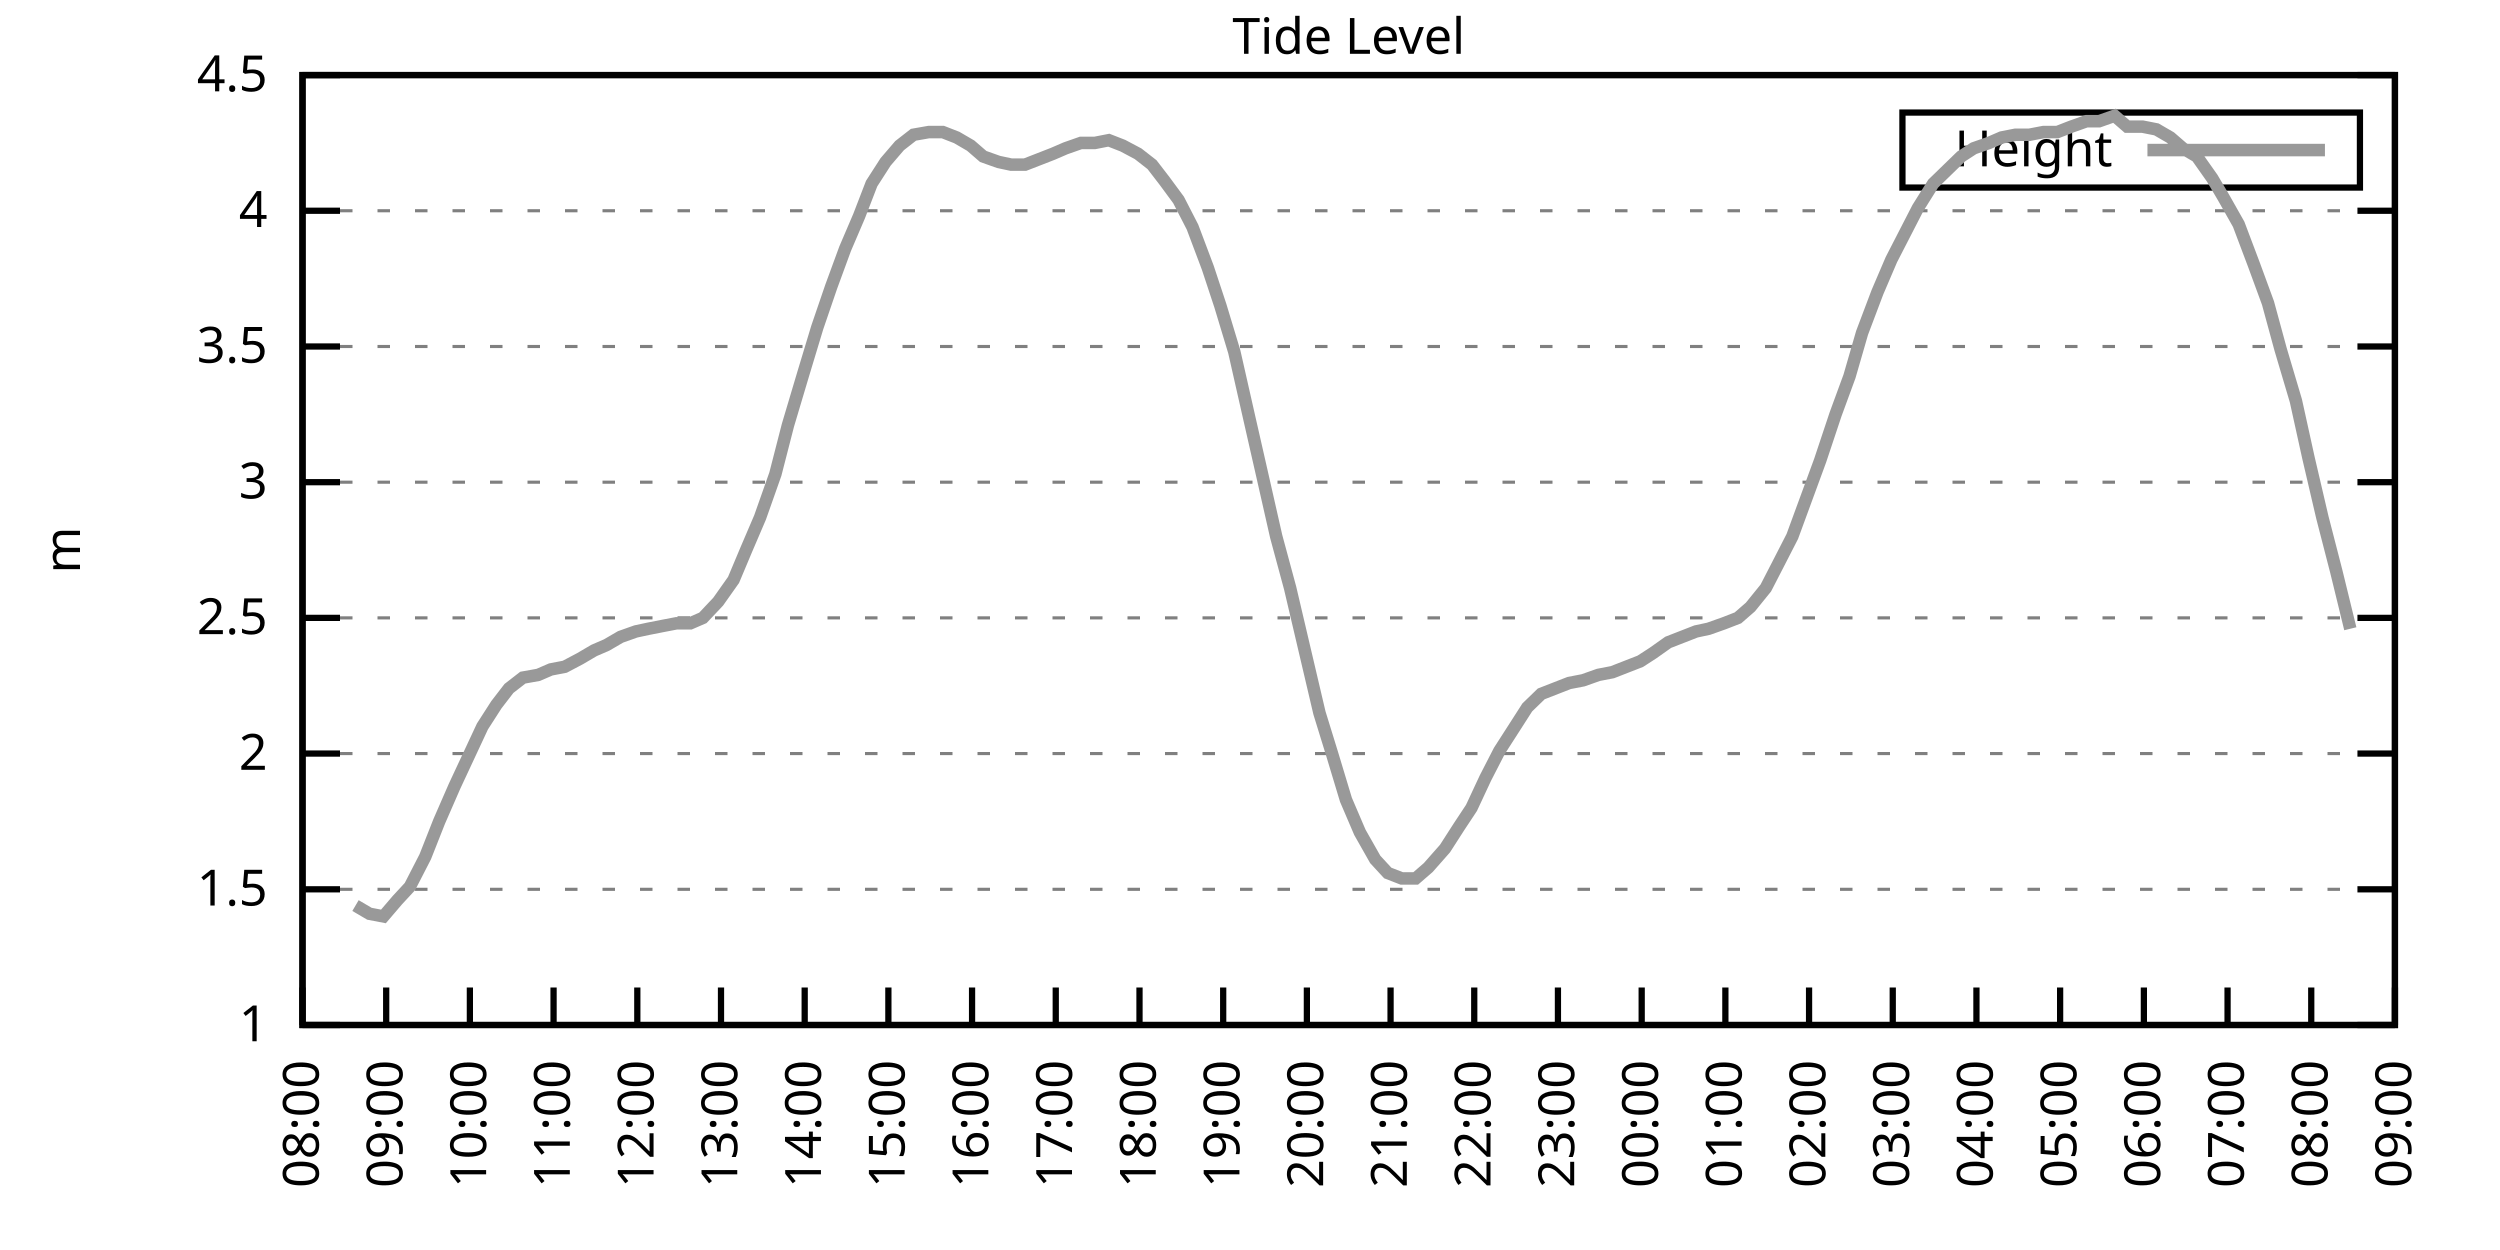
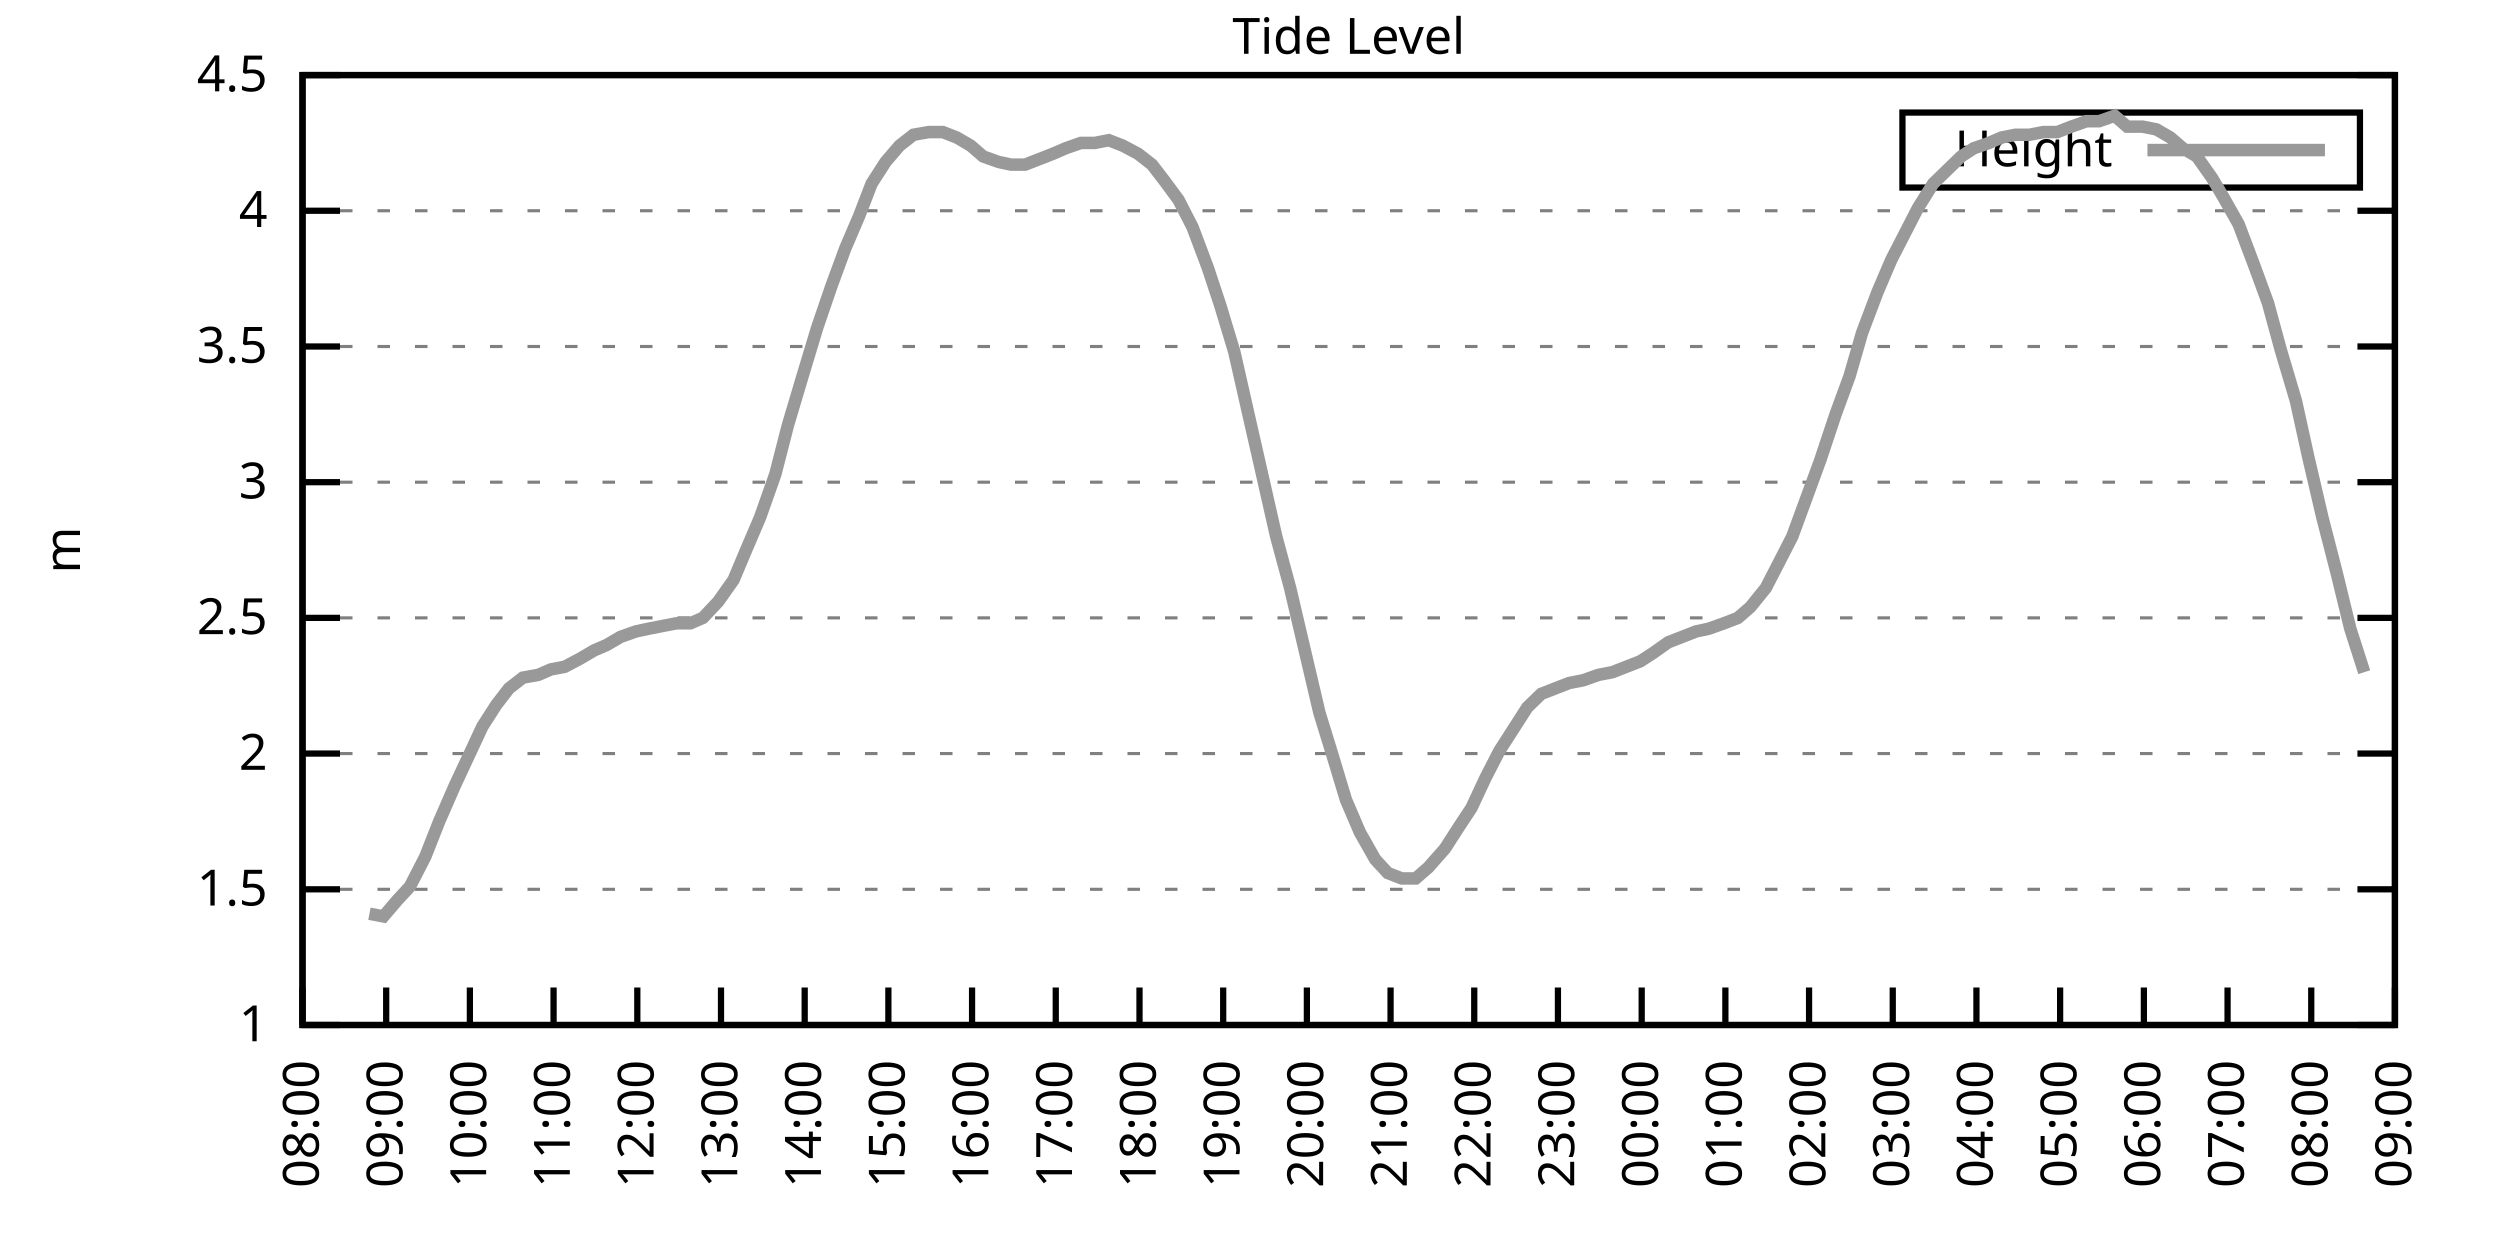
<svg xmlns="http://www.w3.org/2000/svg" xmlns:xlink="http://www.w3.org/1999/xlink" width="400" height="200" viewBox="0 0 400 200">
  <g id="gnuplot_canvas">
    <rect x="0" y="0" width="400" height="200" fill="none" />
    <defs>
      <circle id="gpDot" r="0.5" stroke-width="0.5" stroke="currentColor" />
      <path id="gpPt0" stroke-width="0.333" stroke="currentColor" d="M-1,0 h2 M0,-1 v2" />
      <path id="gpPt1" stroke-width="0.333" stroke="currentColor" d="M-1,-1 L1,1 M1,-1 L-1,1" />
      <path id="gpPt2" stroke-width="0.333" stroke="currentColor" d="M-1,0 L1,0 M0,-1 L0,1 M-1,-1 L1,1 M-1,1 L1,-1" />
      <rect id="gpPt3" stroke-width="0.333" stroke="currentColor" x="-1" y="-1" width="2" height="2" />
      <rect id="gpPt4" stroke-width="0.333" stroke="currentColor" fill="currentColor" x="-1" y="-1" width="2" height="2" />
      <circle id="gpPt5" stroke-width="0.333" stroke="currentColor" cx="0" cy="0" r="1" />
      <use xlink:href="#gpPt5" id="gpPt6" fill="currentColor" stroke="none" />
      <path id="gpPt7" stroke-width="0.333" stroke="currentColor" d="M0,-1.33 L-1.33,0.67 L1.33,0.67 z" />
      <use xlink:href="#gpPt7" id="gpPt8" fill="currentColor" stroke="none" />
      <use xlink:href="#gpPt7" id="gpPt9" stroke="currentColor" transform="rotate(180)" />
      <use xlink:href="#gpPt9" id="gpPt10" fill="currentColor" stroke="none" />
      <use xlink:href="#gpPt3" id="gpPt11" stroke="currentColor" transform="rotate(45)" />
      <use xlink:href="#gpPt11" id="gpPt12" fill="currentColor" stroke="none" />
      <path id="gpPt13" stroke-width="0.333" stroke="currentColor" d="M0,1.330 L1.265,0.411 L0.782,-1.067 L-0.782,-1.076 L-1.265,0.411 z" />
      <use xlink:href="#gpPt13" id="gpPt14" fill="currentColor" stroke="none" />
      <filter id="textbox" filterUnits="objectBoundingBox" x="0" y="0" height="1" width="1">
        <feFlood flood-color="white" flood-opacity="1" result="bgnd" />
        <feComposite in="SourceGraphic" in2="bgnd" operator="atop" />
      </filter>
      <filter id="greybox" filterUnits="objectBoundingBox" x="0" y="0" height="1" width="1">
        <feFlood flood-color="lightgrey" flood-opacity="1" result="grey" />
        <feComposite in="SourceGraphic" in2="grey" operator="atop" />
      </filter>
    </defs>
    <g fill="none" color="white" stroke="currentColor" stroke-width="1.00" stroke-linecap="butt" stroke-linejoin="miter">
</g>
    <g fill="none" color="black" stroke="currentColor" stroke-width="1.00" stroke-linecap="butt" stroke-linejoin="miter">
      <g stroke="none" shape-rendering="crispEdges">
        <polygon fill="rgb(255, 255, 255)" points="48.40,164.00 383.18,164.00 383.18,12.02 48.40,12.02 " />
      </g>
    </g>
    <g fill="none" color="black" stroke="currentColor" stroke-width="1.00" stroke-linecap="butt" stroke-linejoin="miter">
</g>
    <g fill="none" color="black" stroke="black" stroke-width="0.50" stroke-linecap="butt" stroke-linejoin="miter">
</g>
    <g fill="none" color="gray" stroke="currentColor" stroke-width="0.50" stroke-linecap="butt" stroke-linejoin="miter">
      <path stroke="gray" stroke-dasharray="2,4" class="gridline" d="M48.40,164.00 L383.19,164.00  " />
    </g>
    <g fill="none" color="gray" stroke="gray" stroke-width="1.00" stroke-linecap="butt" stroke-linejoin="miter">
</g>
    <g fill="none" color="black" stroke="currentColor" stroke-width="1.00" stroke-linecap="butt" stroke-linejoin="miter">
      <path stroke="black" d="M48.40,164.00 L54.40,164.00 M383.19,164.00 L377.19,164.00  " />
      <g transform="translate(42.80,166.60)" stroke="none" fill="black" font-family="Sans" font-size="8.00" text-anchor="end">
        <text>
          <tspan font-family="Sans"> 1</tspan>
        </text>
      </g>
    </g>
    <g fill="none" color="black" stroke="currentColor" stroke-width="1.00" stroke-linecap="butt" stroke-linejoin="miter">
</g>
    <g fill="none" color="black" stroke="black" stroke-width="0.50" stroke-linecap="butt" stroke-linejoin="miter">
</g>
    <g fill="none" color="gray" stroke="currentColor" stroke-width="0.50" stroke-linecap="butt" stroke-linejoin="miter">
      <path stroke="gray" stroke-dasharray="2,4" class="gridline" d="M48.40,142.29 L383.19,142.29  " />
    </g>
    <g fill="none" color="gray" stroke="gray" stroke-width="1.00" stroke-linecap="butt" stroke-linejoin="miter">
</g>
    <g fill="none" color="black" stroke="currentColor" stroke-width="1.00" stroke-linecap="butt" stroke-linejoin="miter">
      <path stroke="black" d="M48.40,142.29 L54.40,142.29 M383.19,142.29 L377.19,142.29  " />
      <g transform="translate(42.80,144.89)" stroke="none" fill="black" font-family="Sans" font-size="8.00" text-anchor="end">
        <text>
          <tspan font-family="Sans"> 1.5</tspan>
        </text>
      </g>
    </g>
    <g fill="none" color="black" stroke="currentColor" stroke-width="1.00" stroke-linecap="butt" stroke-linejoin="miter">
</g>
    <g fill="none" color="black" stroke="black" stroke-width="0.50" stroke-linecap="butt" stroke-linejoin="miter">
</g>
    <g fill="none" color="gray" stroke="currentColor" stroke-width="0.50" stroke-linecap="butt" stroke-linejoin="miter">
      <path stroke="gray" stroke-dasharray="2,4" class="gridline" d="M48.40,120.57 L383.19,120.57  " />
    </g>
    <g fill="none" color="gray" stroke="gray" stroke-width="1.00" stroke-linecap="butt" stroke-linejoin="miter">
</g>
    <g fill="none" color="black" stroke="currentColor" stroke-width="1.00" stroke-linecap="butt" stroke-linejoin="miter">
      <path stroke="black" d="M48.40,120.57 L54.40,120.57 M383.19,120.57 L377.19,120.57  " />
      <g transform="translate(42.80,123.17)" stroke="none" fill="black" font-family="Sans" font-size="8.00" text-anchor="end">
        <text>
          <tspan font-family="Sans"> 2</tspan>
        </text>
      </g>
    </g>
    <g fill="none" color="black" stroke="currentColor" stroke-width="1.00" stroke-linecap="butt" stroke-linejoin="miter">
</g>
    <g fill="none" color="black" stroke="black" stroke-width="0.50" stroke-linecap="butt" stroke-linejoin="miter">
</g>
    <g fill="none" color="gray" stroke="currentColor" stroke-width="0.50" stroke-linecap="butt" stroke-linejoin="miter">
      <path stroke="gray" stroke-dasharray="2,4" class="gridline" d="M48.40,98.86 L383.19,98.86  " />
    </g>
    <g fill="none" color="gray" stroke="gray" stroke-width="1.00" stroke-linecap="butt" stroke-linejoin="miter">
</g>
    <g fill="none" color="black" stroke="currentColor" stroke-width="1.00" stroke-linecap="butt" stroke-linejoin="miter">
      <path stroke="black" d="M48.40,98.86 L54.40,98.86 M383.19,98.86 L377.19,98.86  " />
      <g transform="translate(42.80,101.46)" stroke="none" fill="black" font-family="Sans" font-size="8.00" text-anchor="end">
        <text>
          <tspan font-family="Sans"> 2.5</tspan>
        </text>
      </g>
    </g>
    <g fill="none" color="black" stroke="currentColor" stroke-width="1.00" stroke-linecap="butt" stroke-linejoin="miter">
</g>
    <g fill="none" color="black" stroke="black" stroke-width="0.50" stroke-linecap="butt" stroke-linejoin="miter">
</g>
    <g fill="none" color="gray" stroke="currentColor" stroke-width="0.50" stroke-linecap="butt" stroke-linejoin="miter">
      <path stroke="gray" stroke-dasharray="2,4" class="gridline" d="M48.40,77.15 L383.19,77.15  " />
    </g>
    <g fill="none" color="gray" stroke="gray" stroke-width="1.00" stroke-linecap="butt" stroke-linejoin="miter">
</g>
    <g fill="none" color="black" stroke="currentColor" stroke-width="1.00" stroke-linecap="butt" stroke-linejoin="miter">
      <path stroke="black" d="M48.40,77.15 L54.40,77.15 M383.19,77.15 L377.19,77.15  " />
      <g transform="translate(42.80,79.75)" stroke="none" fill="black" font-family="Sans" font-size="8.00" text-anchor="end">
        <text>
          <tspan font-family="Sans"> 3</tspan>
        </text>
      </g>
    </g>
    <g fill="none" color="black" stroke="currentColor" stroke-width="1.00" stroke-linecap="butt" stroke-linejoin="miter">
</g>
    <g fill="none" color="black" stroke="black" stroke-width="0.50" stroke-linecap="butt" stroke-linejoin="miter">
</g>
    <g fill="none" color="gray" stroke="currentColor" stroke-width="0.50" stroke-linecap="butt" stroke-linejoin="miter">
      <path stroke="gray" stroke-dasharray="2,4" class="gridline" d="M48.40,55.44 L383.19,55.44  " />
    </g>
    <g fill="none" color="gray" stroke="gray" stroke-width="1.00" stroke-linecap="butt" stroke-linejoin="miter">
</g>
    <g fill="none" color="black" stroke="currentColor" stroke-width="1.00" stroke-linecap="butt" stroke-linejoin="miter">
      <path stroke="black" d="M48.40,55.44 L54.40,55.44 M383.19,55.44 L377.19,55.44  " />
      <g transform="translate(42.80,58.04)" stroke="none" fill="black" font-family="Sans" font-size="8.00" text-anchor="end">
        <text>
          <tspan font-family="Sans"> 3.5</tspan>
        </text>
      </g>
    </g>
    <g fill="none" color="black" stroke="currentColor" stroke-width="1.00" stroke-linecap="butt" stroke-linejoin="miter">
</g>
    <g fill="none" color="black" stroke="black" stroke-width="0.50" stroke-linecap="butt" stroke-linejoin="miter">
</g>
    <g fill="none" color="gray" stroke="currentColor" stroke-width="0.50" stroke-linecap="butt" stroke-linejoin="miter">
      <path stroke="gray" stroke-dasharray="2,4" class="gridline" d="M48.40,33.72 L383.19,33.72  " />
    </g>
    <g fill="none" color="gray" stroke="gray" stroke-width="1.00" stroke-linecap="butt" stroke-linejoin="miter">
</g>
    <g fill="none" color="black" stroke="currentColor" stroke-width="1.00" stroke-linecap="butt" stroke-linejoin="miter">
      <path stroke="black" d="M48.40,33.72 L54.40,33.72 M383.19,33.72 L377.19,33.72  " />
      <g transform="translate(42.80,36.32)" stroke="none" fill="black" font-family="Sans" font-size="8.00" text-anchor="end">
        <text>
          <tspan font-family="Sans"> 4</tspan>
        </text>
      </g>
    </g>
    <g fill="none" color="black" stroke="currentColor" stroke-width="1.00" stroke-linecap="butt" stroke-linejoin="miter">
</g>
    <g fill="none" color="black" stroke="black" stroke-width="0.50" stroke-linecap="butt" stroke-linejoin="miter">
</g>
    <g fill="none" color="gray" stroke="currentColor" stroke-width="0.50" stroke-linecap="butt" stroke-linejoin="miter">
      <path stroke="gray" stroke-dasharray="2,4" class="gridline" d="M48.40,12.01 L383.19,12.01  " />
    </g>
    <g fill="none" color="gray" stroke="gray" stroke-width="1.00" stroke-linecap="butt" stroke-linejoin="miter">
</g>
    <g fill="none" color="black" stroke="currentColor" stroke-width="1.00" stroke-linecap="butt" stroke-linejoin="miter">
      <path stroke="black" d="M48.40,12.01 L54.40,12.01 M383.19,12.01 L377.19,12.01  " />
      <g transform="translate(42.80,14.61)" stroke="none" fill="black" font-family="Sans" font-size="8.00" text-anchor="end">
        <text>
          <tspan font-family="Sans"> 4.5</tspan>
        </text>
      </g>
    </g>
    <g fill="none" color="black" stroke="currentColor" stroke-width="1.00" stroke-linecap="butt" stroke-linejoin="miter">
      <path stroke="black" d="M48.40,164.00 L48.40,158.00  " />
      <g transform="translate(51.00,169.60) rotate(270.00)" stroke="none" fill="black" font-family="Sans" font-size="8.00" text-anchor="end">
        <text>
          <tspan font-family="Sans">08:00</tspan>
        </text>
      </g>
    </g>
    <g fill="none" color="black" stroke="currentColor" stroke-width="1.00" stroke-linecap="butt" stroke-linejoin="miter">
      <path stroke="black" d="M61.79,164.00 L61.79,158.00  " />
      <g transform="translate(64.39,169.60) rotate(270.00)" stroke="none" fill="black" font-family="Sans" font-size="8.00" text-anchor="end">
        <text>
          <tspan font-family="Sans">09:00</tspan>
        </text>
      </g>
    </g>
    <g fill="none" color="black" stroke="currentColor" stroke-width="1.00" stroke-linecap="butt" stroke-linejoin="miter">
      <path stroke="black" d="M75.18,164.00 L75.18,158.00  " />
      <g transform="translate(77.78,169.60) rotate(270.00)" stroke="none" fill="black" font-family="Sans" font-size="8.00" text-anchor="end">
        <text>
          <tspan font-family="Sans">10:00</tspan>
        </text>
      </g>
    </g>
    <g fill="none" color="black" stroke="currentColor" stroke-width="1.00" stroke-linecap="butt" stroke-linejoin="miter">
      <path stroke="black" d="M88.57,164.00 L88.57,158.00  " />
      <g transform="translate(91.17,169.60) rotate(270.00)" stroke="none" fill="black" font-family="Sans" font-size="8.00" text-anchor="end">
        <text>
          <tspan font-family="Sans">11:00</tspan>
        </text>
      </g>
    </g>
    <g fill="none" color="black" stroke="currentColor" stroke-width="1.00" stroke-linecap="butt" stroke-linejoin="miter">
      <path stroke="black" d="M101.97,164.00 L101.97,158.00  " />
      <g transform="translate(104.57,169.60) rotate(270.00)" stroke="none" fill="black" font-family="Sans" font-size="8.00" text-anchor="end">
        <text>
          <tspan font-family="Sans">12:00</tspan>
        </text>
      </g>
    </g>
    <g fill="none" color="black" stroke="currentColor" stroke-width="1.00" stroke-linecap="butt" stroke-linejoin="miter">
      <path stroke="black" d="M115.36,164.00 L115.36,158.00  " />
      <g transform="translate(117.96,169.60) rotate(270.00)" stroke="none" fill="black" font-family="Sans" font-size="8.00" text-anchor="end">
        <text>
          <tspan font-family="Sans">13:00</tspan>
        </text>
      </g>
    </g>
    <g fill="none" color="black" stroke="currentColor" stroke-width="1.00" stroke-linecap="butt" stroke-linejoin="miter">
      <path stroke="black" d="M128.75,164.00 L128.75,158.00  " />
      <g transform="translate(131.35,169.60) rotate(270.00)" stroke="none" fill="black" font-family="Sans" font-size="8.00" text-anchor="end">
        <text>
          <tspan font-family="Sans">14:00</tspan>
        </text>
      </g>
    </g>
    <g fill="none" color="black" stroke="currentColor" stroke-width="1.00" stroke-linecap="butt" stroke-linejoin="miter">
      <path stroke="black" d="M142.14,164.00 L142.14,158.00  " />
      <g transform="translate(144.74,169.60) rotate(270.00)" stroke="none" fill="black" font-family="Sans" font-size="8.00" text-anchor="end">
        <text>
          <tspan font-family="Sans">15:00</tspan>
        </text>
      </g>
    </g>
    <g fill="none" color="black" stroke="currentColor" stroke-width="1.00" stroke-linecap="butt" stroke-linejoin="miter">
      <path stroke="black" d="M155.53,164.00 L155.53,158.00  " />
      <g transform="translate(158.13,169.60) rotate(270.00)" stroke="none" fill="black" font-family="Sans" font-size="8.00" text-anchor="end">
        <text>
          <tspan font-family="Sans">16:00</tspan>
        </text>
      </g>
    </g>
    <g fill="none" color="black" stroke="currentColor" stroke-width="1.00" stroke-linecap="butt" stroke-linejoin="miter">
      <path stroke="black" d="M168.92,164.00 L168.92,158.00  " />
      <g transform="translate(171.52,169.60) rotate(270.00)" stroke="none" fill="black" font-family="Sans" font-size="8.00" text-anchor="end">
        <text>
          <tspan font-family="Sans">17:00</tspan>
        </text>
      </g>
    </g>
    <g fill="none" color="black" stroke="currentColor" stroke-width="1.00" stroke-linecap="butt" stroke-linejoin="miter">
      <path stroke="black" d="M182.32,164.00 L182.32,158.00  " />
      <g transform="translate(184.92,169.60) rotate(270.00)" stroke="none" fill="black" font-family="Sans" font-size="8.00" text-anchor="end">
        <text>
          <tspan font-family="Sans">18:00</tspan>
        </text>
      </g>
    </g>
    <g fill="none" color="black" stroke="currentColor" stroke-width="1.00" stroke-linecap="butt" stroke-linejoin="miter">
      <path stroke="black" d="M195.71,164.00 L195.71,158.00  " />
      <g transform="translate(198.31,169.60) rotate(270.00)" stroke="none" fill="black" font-family="Sans" font-size="8.00" text-anchor="end">
        <text>
          <tspan font-family="Sans">19:00</tspan>
        </text>
      </g>
    </g>
    <g fill="none" color="black" stroke="currentColor" stroke-width="1.00" stroke-linecap="butt" stroke-linejoin="miter">
      <path stroke="black" d="M209.10,164.00 L209.10,158.00  " />
      <g transform="translate(211.70,169.60) rotate(270.00)" stroke="none" fill="black" font-family="Sans" font-size="8.00" text-anchor="end">
        <text>
          <tspan font-family="Sans">20:00</tspan>
        </text>
      </g>
    </g>
    <g fill="none" color="black" stroke="currentColor" stroke-width="1.00" stroke-linecap="butt" stroke-linejoin="miter">
      <path stroke="black" d="M222.49,164.00 L222.49,158.00  " />
      <g transform="translate(225.09,169.60) rotate(270.00)" stroke="none" fill="black" font-family="Sans" font-size="8.00" text-anchor="end">
        <text>
          <tspan font-family="Sans">21:00</tspan>
        </text>
      </g>
    </g>
    <g fill="none" color="black" stroke="currentColor" stroke-width="1.00" stroke-linecap="butt" stroke-linejoin="miter">
      <path stroke="black" d="M235.88,164.00 L235.88,158.00  " />
      <g transform="translate(238.48,169.60) rotate(270.00)" stroke="none" fill="black" font-family="Sans" font-size="8.00" text-anchor="end">
        <text>
          <tspan font-family="Sans">22:00</tspan>
        </text>
      </g>
    </g>
    <g fill="none" color="black" stroke="currentColor" stroke-width="1.00" stroke-linecap="butt" stroke-linejoin="miter">
      <path stroke="black" d="M249.27,164.00 L249.27,158.00  " />
      <g transform="translate(251.87,169.60) rotate(270.00)" stroke="none" fill="black" font-family="Sans" font-size="8.00" text-anchor="end">
        <text>
          <tspan font-family="Sans">23:00</tspan>
        </text>
      </g>
    </g>
    <g fill="none" color="black" stroke="currentColor" stroke-width="1.00" stroke-linecap="butt" stroke-linejoin="miter">
      <path stroke="black" d="M262.67,164.00 L262.67,158.00  " />
      <g transform="translate(265.27,169.60) rotate(270.00)" stroke="none" fill="black" font-family="Sans" font-size="8.00" text-anchor="end">
        <text>
          <tspan font-family="Sans">00:00</tspan>
        </text>
      </g>
    </g>
    <g fill="none" color="black" stroke="currentColor" stroke-width="1.00" stroke-linecap="butt" stroke-linejoin="miter">
      <path stroke="black" d="M276.06,164.00 L276.06,158.00  " />
      <g transform="translate(278.66,169.60) rotate(270.00)" stroke="none" fill="black" font-family="Sans" font-size="8.00" text-anchor="end">
        <text>
          <tspan font-family="Sans">01:00</tspan>
        </text>
      </g>
    </g>
    <g fill="none" color="black" stroke="currentColor" stroke-width="1.00" stroke-linecap="butt" stroke-linejoin="miter">
      <path stroke="black" d="M289.45,164.00 L289.45,158.00  " />
      <g transform="translate(292.05,169.60) rotate(270.00)" stroke="none" fill="black" font-family="Sans" font-size="8.00" text-anchor="end">
        <text>
          <tspan font-family="Sans">02:00</tspan>
        </text>
      </g>
    </g>
    <g fill="none" color="black" stroke="currentColor" stroke-width="1.00" stroke-linecap="butt" stroke-linejoin="miter">
      <path stroke="black" d="M302.84,164.00 L302.84,158.00  " />
      <g transform="translate(305.44,169.60) rotate(270.00)" stroke="none" fill="black" font-family="Sans" font-size="8.00" text-anchor="end">
        <text>
          <tspan font-family="Sans">03:00</tspan>
        </text>
      </g>
    </g>
    <g fill="none" color="black" stroke="currentColor" stroke-width="1.00" stroke-linecap="butt" stroke-linejoin="miter">
      <path stroke="black" d="M316.23,164.00 L316.23,158.00  " />
      <g transform="translate(318.83,169.60) rotate(270.00)" stroke="none" fill="black" font-family="Sans" font-size="8.00" text-anchor="end">
        <text>
          <tspan font-family="Sans">04:00</tspan>
        </text>
      </g>
    </g>
    <g fill="none" color="black" stroke="currentColor" stroke-width="1.00" stroke-linecap="butt" stroke-linejoin="miter">
      <path stroke="black" d="M329.62,164.00 L329.62,158.00  " />
      <g transform="translate(332.22,169.60) rotate(270.00)" stroke="none" fill="black" font-family="Sans" font-size="8.00" text-anchor="end">
        <text>
          <tspan font-family="Sans">05:00</tspan>
        </text>
      </g>
    </g>
    <g fill="none" color="black" stroke="currentColor" stroke-width="1.00" stroke-linecap="butt" stroke-linejoin="miter">
      <path stroke="black" d="M343.02,164.00 L343.02,158.00  " />
      <g transform="translate(345.62,169.60) rotate(270.00)" stroke="none" fill="black" font-family="Sans" font-size="8.00" text-anchor="end">
        <text>
          <tspan font-family="Sans">06:00</tspan>
        </text>
      </g>
    </g>
    <g fill="none" color="black" stroke="currentColor" stroke-width="1.00" stroke-linecap="butt" stroke-linejoin="miter">
      <path stroke="black" d="M356.41,164.00 L356.41,158.00  " />
      <g transform="translate(359.01,169.60) rotate(270.00)" stroke="none" fill="black" font-family="Sans" font-size="8.00" text-anchor="end">
        <text>
          <tspan font-family="Sans">07:00</tspan>
        </text>
      </g>
    </g>
    <g fill="none" color="black" stroke="currentColor" stroke-width="1.00" stroke-linecap="butt" stroke-linejoin="miter">
      <path stroke="black" d="M369.80,164.00 L369.80,158.00  " />
      <g transform="translate(372.40,169.60) rotate(270.00)" stroke="none" fill="black" font-family="Sans" font-size="8.00" text-anchor="end">
        <text>
          <tspan font-family="Sans">08:00</tspan>
        </text>
      </g>
    </g>
    <g fill="none" color="black" stroke="currentColor" stroke-width="1.00" stroke-linecap="butt" stroke-linejoin="miter">
      <path stroke="black" d="M383.19,164.00 L383.19,158.00  " />
      <g transform="translate(385.79,169.60) rotate(270.00)" stroke="none" fill="black" font-family="Sans" font-size="8.00" text-anchor="end">
        <text>
          <tspan font-family="Sans">09:00</tspan>
        </text>
      </g>
    </g>
    <g fill="none" color="black" stroke="currentColor" stroke-width="1.00" stroke-linecap="butt" stroke-linejoin="miter">
</g>
    <g fill="none" color="black" stroke="currentColor" stroke-width="1.00" stroke-linecap="butt" stroke-linejoin="miter">
      <path stroke="black" d="M48.40,12.01 L48.40,164.00 L383.19,164.00 L383.19,12.01 L48.40,12.01 Z  " />
    </g>
    <g fill="none" color="black" stroke="currentColor" stroke-width="1.00" stroke-linecap="butt" stroke-linejoin="miter">
</g>
    <g fill="none" color="black" stroke="currentColor" stroke-width="1.00" stroke-linecap="butt" stroke-linejoin="miter">
      <path stroke="black" d="M304.39,30.01 L304.39,18.01 L377.59,18.01 L377.59,30.01 L304.39,30.01 Z  " />
    </g>
    <g id="Tide_level_plot_1">
      <g fill="none" color="white" stroke="black" stroke-width="2.00" stroke-linecap="butt" stroke-linejoin="miter">
</g>
      <g fill="none" color="black" stroke="currentColor" stroke-width="2.00" stroke-linecap="butt" stroke-linejoin="miter">
        <g transform="translate(337.99,26.61)" stroke="none" fill="black" font-family="Sans" font-size="8.00" text-anchor="end">
          <text>
            <tspan font-family="Sans">Height</tspan>
          </text>
        </g>
      </g>
      <g fill="none" color="black" stroke="currentColor" stroke-width="2.00" stroke-linecap="butt" stroke-linejoin="miter">
-         <path stroke="rgb(153, 153, 153)" d="M343.59,24.01 L371.99,24.01 M56.88,144.89 L59.11,146.20 L61.35,146.63 L63.58,144.02 L65.59,141.85 L68.04,137.08   L70.27,131.43 L72.73,125.79 L74.96,121.01 L77.19,116.23 L79.42,112.76 L81.43,110.15 L83.66,108.42 L86.12,107.98   L88.13,107.11 L90.36,106.68 L92.82,105.38 L95.05,104.07 L97.06,103.20 L99.29,101.90 L101.74,101.03 L103.75,100.60   L105.98,100.16 L108.22,99.73 L110.45,99.73 L112.46,98.86 L114.91,96.26 L117.37,92.78 L119.38,88.00 L121.61,82.79   L124.06,75.85 L126.07,68.03 L128.53,59.78 L130.76,52.40 L132.99,45.88 L135.22,39.80 L137.45,34.59 L139.46,29.38   L141.69,25.91 L143.93,23.30 L146.16,21.56 L148.61,21.13 L150.85,21.13 L153.08,22.00 L155.31,23.30 L157.32,25.04   L159.77,25.91 L161.78,26.34 L164.01,26.34 L166.25,25.47 L168.48,24.60 L170.49,23.73 L172.94,22.87 L175.17,22.87   L177.41,22.43 L179.64,23.30 L182.09,24.60 L184.32,26.34 L186.33,28.95 L188.57,31.99 L190.80,36.33 L193.25,42.84   L195.26,48.92 L197.49,56.30 L199.95,67.16 L201.73,74.98 L204.19,85.83 L206.42,94.08 L211.11,114.06 L213.12,120.57   L215.35,127.96 L217.58,133.17 L220.04,137.51 L222.04,139.68 L224.28,140.55 L226.51,140.55 L228.52,138.81 L231.20,135.77   L233.43,132.30 L235.44,129.26 L237.67,124.48 L239.90,120.14 L242.13,116.67 L244.36,113.19 L246.60,111.02 L248.83,110.15   L251.06,109.28 L253.29,108.85 L255.75,107.98 L257.98,107.55 L260.21,106.68 L262.44,105.81 L264.45,104.51 L266.91,102.77   L269.14,101.90 L271.37,101.03 L273.38,100.60 L275.83,99.73 L278.07,98.86 L280.07,97.12 L282.53,94.08 L284.54,90.18   L286.77,85.83 L289.00,79.75 L291.23,73.67 L293.69,66.29 L295.92,60.21 L297.93,53.26 L300.39,46.75 L302.62,41.54   L304.85,37.20 L306.86,33.29 L309.31,29.38 L313.78,25.04 L315.79,23.73 L318.24,22.87 L320.25,22.00 L322.48,21.56   L324.71,21.56 L326.95,21.13 L329.18,21.13 L331.41,20.26 L333.86,19.39 L335.87,19.39 L338.33,18.52 L340.34,20.26   L342.79,20.26 L345.02,20.70 L347.26,22.00 L349.26,23.73 L351.50,25.04 L353.95,28.51 L355.74,31.55 L358.19,35.89   L360.65,42.41 L362.88,48.49 L364.89,55.87 L367.34,64.12 L369.35,73.24 L371.58,82.79 L373.82,91.48 L376.05,100.60    " />
+         <path stroke="rgb(153, 153, 153)" d="M343.59,24.01 L371.99,24.01 M59.11,146.20 L61.35,146.63 L63.58,144.02 L65.59,141.85 L68.04,137.08 L70.27,131.43   L72.73,125.79 L74.96,121.01 L77.19,116.23 L79.42,112.76 L81.43,110.15 L83.66,108.42 L86.12,107.98 L88.13,107.11   L90.36,106.68 L92.82,105.38 L95.05,104.07 L97.06,103.20 L99.29,101.90 L101.74,101.03 L103.75,100.60 L105.98,100.16   L108.22,99.73 L110.45,99.73 L112.46,98.86 L114.91,96.26 L117.37,92.78 L119.38,88.00 L121.61,82.79 L124.06,75.85   L126.07,68.03 L128.53,59.78 L130.76,52.40 L132.99,45.88 L135.22,39.80 L137.45,34.59 L139.46,29.38 L141.69,25.91   L143.93,23.30 L146.16,21.56 L148.61,21.13 L150.85,21.13 L153.08,22.00 L155.31,23.30 L157.32,25.04 L159.77,25.91   L161.78,26.34 L164.01,26.34 L166.25,25.47 L168.48,24.60 L170.49,23.73 L172.94,22.87 L175.17,22.87 L177.41,22.43   L179.64,23.30 L182.09,24.60 L184.32,26.34 L186.33,28.95 L188.57,31.99 L190.80,36.33 L193.25,42.84 L195.26,48.92   L197.49,56.30 L199.95,67.16 L201.73,74.98 L204.19,85.83 L206.42,94.08 L211.11,114.06 L213.12,120.57 L215.35,127.96   L217.58,133.17 L220.04,137.51 L222.04,139.68 L224.28,140.55 L226.51,140.55 L228.52,138.81 L231.20,135.77 L233.43,132.30   L235.44,129.26 L237.67,124.48 L239.90,120.14 L242.13,116.67 L244.36,113.19 L246.60,111.02 L248.83,110.15 L251.06,109.28   L253.29,108.85 L255.75,107.98 L257.98,107.55 L260.21,106.68 L262.44,105.81 L264.45,104.51 L266.91,102.77 L269.14,101.90   L271.37,101.03 L273.38,100.60 L275.83,99.73 L278.07,98.86 L280.07,97.12 L282.53,94.08 L284.54,90.18 L286.77,85.83   L289.00,79.75 L291.23,73.67 L293.69,66.29 L295.92,60.21 L297.93,53.26 L300.39,46.75 L302.62,41.54 L304.85,37.20   L306.86,33.29 L309.31,29.38 L313.78,25.04 L315.79,23.73 L318.24,22.87 L320.25,22.00 L322.48,21.56 L324.71,21.56   L326.95,21.13 L329.18,21.13 L331.41,20.26 L333.86,19.39 L335.87,19.39 L338.33,18.52 L340.34,20.26 L342.79,20.26   L345.02,20.70 L347.26,22.00 L349.26,23.73 L351.50,25.04 L353.95,28.51 L355.74,31.55 L358.19,35.89 L360.65,42.41   L362.88,48.49 L364.89,55.87 L367.34,64.12 L369.35,73.24 L371.58,82.79 L373.82,91.48 L376.05,100.60 L378.28,107.55    " />
      </g>
    </g>
    <g fill="none" color="black" stroke="currentColor" stroke-width="2.00" stroke-linecap="butt" stroke-linejoin="miter">
</g>
    <g fill="none" color="black" stroke="black" stroke-width="1.00" stroke-linecap="butt" stroke-linejoin="miter">
</g>
    <g fill="none" color="black" stroke="currentColor" stroke-width="1.00" stroke-linecap="butt" stroke-linejoin="miter">
      <path stroke="black" d="M48.40,12.01 L48.40,164.00 L383.19,164.00 L383.19,12.01 L48.40,12.01 Z  " />
      <g transform="translate(12.80,88.01) rotate(270.00)" stroke="none" fill="black" font-family="Sans" font-size="8.00" text-anchor="middle">
        <text>
          <tspan font-family="Sans">m</tspan>
        </text>
      </g>
    </g>
    <g fill="none" color="black" stroke="currentColor" stroke-width="1.00" stroke-linecap="butt" stroke-linejoin="miter">
</g>
    <g fill="none" color="black" stroke="currentColor" stroke-width="1.00" stroke-linecap="butt" stroke-linejoin="miter">
      <g transform="translate(215.79,8.61)" stroke="none" fill="black" font-family="Sans" font-size="8.00" text-anchor="middle">
        <text>
          <tspan font-family="Sans">Tide Level</tspan>
        </text>
      </g>
    </g>
    <g fill="none" color="black" stroke="currentColor" stroke-width="1.00" stroke-linecap="butt" stroke-linejoin="miter">
</g>
  </g>
</svg>
